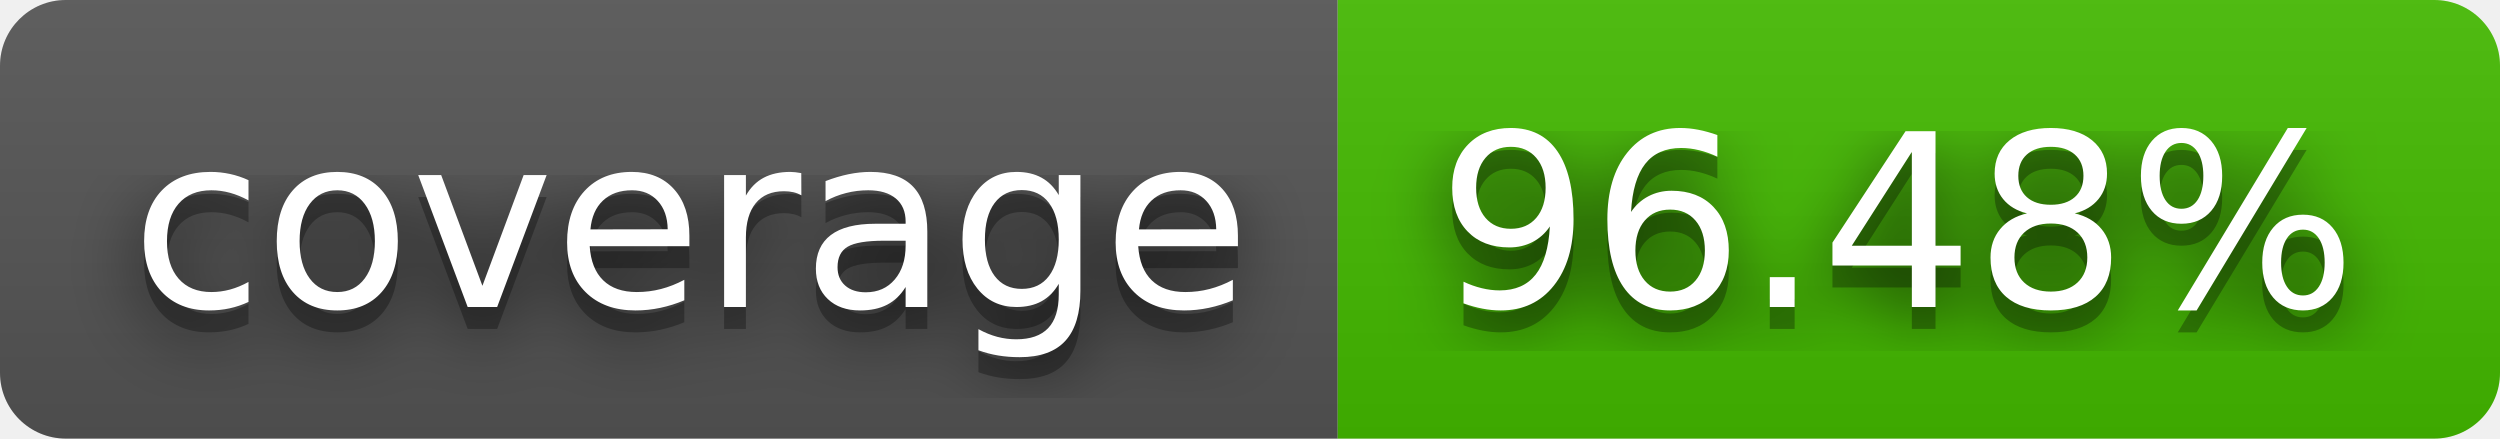
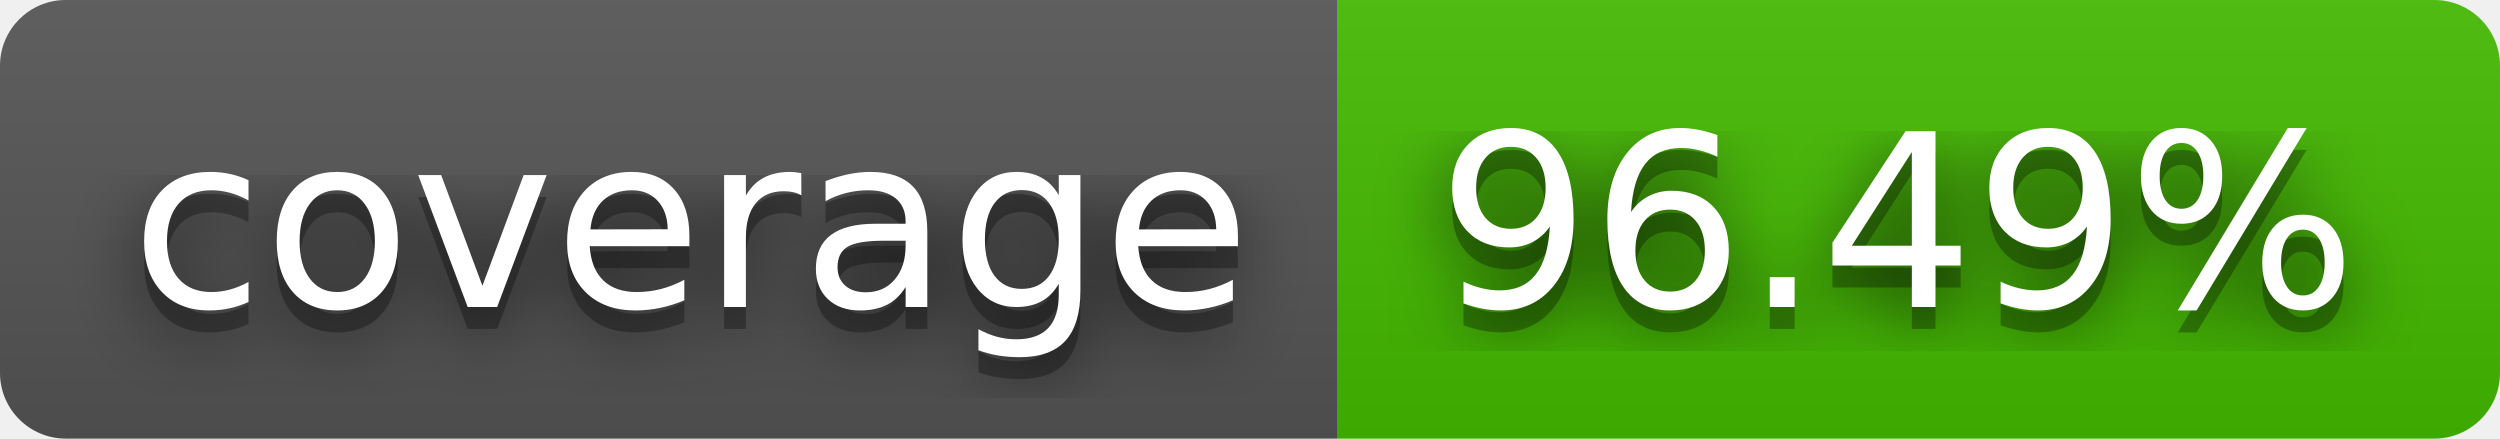
- <svg xmlns="http://www.w3.org/2000/svg" width="114" height="20" role="img" aria-label="coverage: 96.48%">
+ <svg xmlns="http://www.w3.org/2000/svg" width="114" height="20" role="img" aria-label="coverage: 96.49%">
  <filter id="blur">
    <feGaussianBlur stdDeviation="16" />
  </filter>
  <linearGradient id="s" x2="0" y2="100%">
    <stop offset="0" stop-color="#bbb" stop-opacity=".1" />
    <stop offset="1" stop-opacity=".1" />
  </linearGradient>
  <clipPath id="r">
    <rect width="114" height="20" rx="3" />
  </clipPath>
  <g clip-path="url(#r)">
    <rect width="61" height="20" fill="#555" />
    <rect x="61" width="53" height="20" fill="#4b0" />
    <rect width="114" height="20" fill="url(#s)" />
  </g>
  <g fill="#fff" text-anchor="middle" font-family="Verdana,Geneva,DejaVu Sans,sans-serif" text-rendering="geometricPrecision" font-size="110">
    <g transform="scale(.1)">
      <g aria-hidden="true" fill="#010101">
        <text x="315" y="150" fill-opacity=".8" filter="url(#blur)" textLength="510">coverage</text>
        <text x="315" y="150" fill-opacity=".3" textLength="510">coverage</text>
      </g>
      <text x="315" y="140" textLength="510">coverage</text>
    </g>
    <g transform="scale(.1)">
      <g aria-hidden="true" fill="#010101">
-         <text x="865" y="150" fill-opacity=".8" filter="url(#blur)" textLength="430">96.48%</text>
-         <text x="865" y="150" fill-opacity=".3" textLength="430">96.48%</text>
+         <text x="865" y="150" fill-opacity=".8" filter="url(#blur)" textLength="430">96.49%</text>
+         <text x="865" y="150" fill-opacity=".3" textLength="430">96.49%</text>
      </g>
-       <text x="865" y="140" textLength="430">96.48%</text>
+       <text x="865" y="140" textLength="430">96.49%</text>
    </g>
  </g>
</svg>
